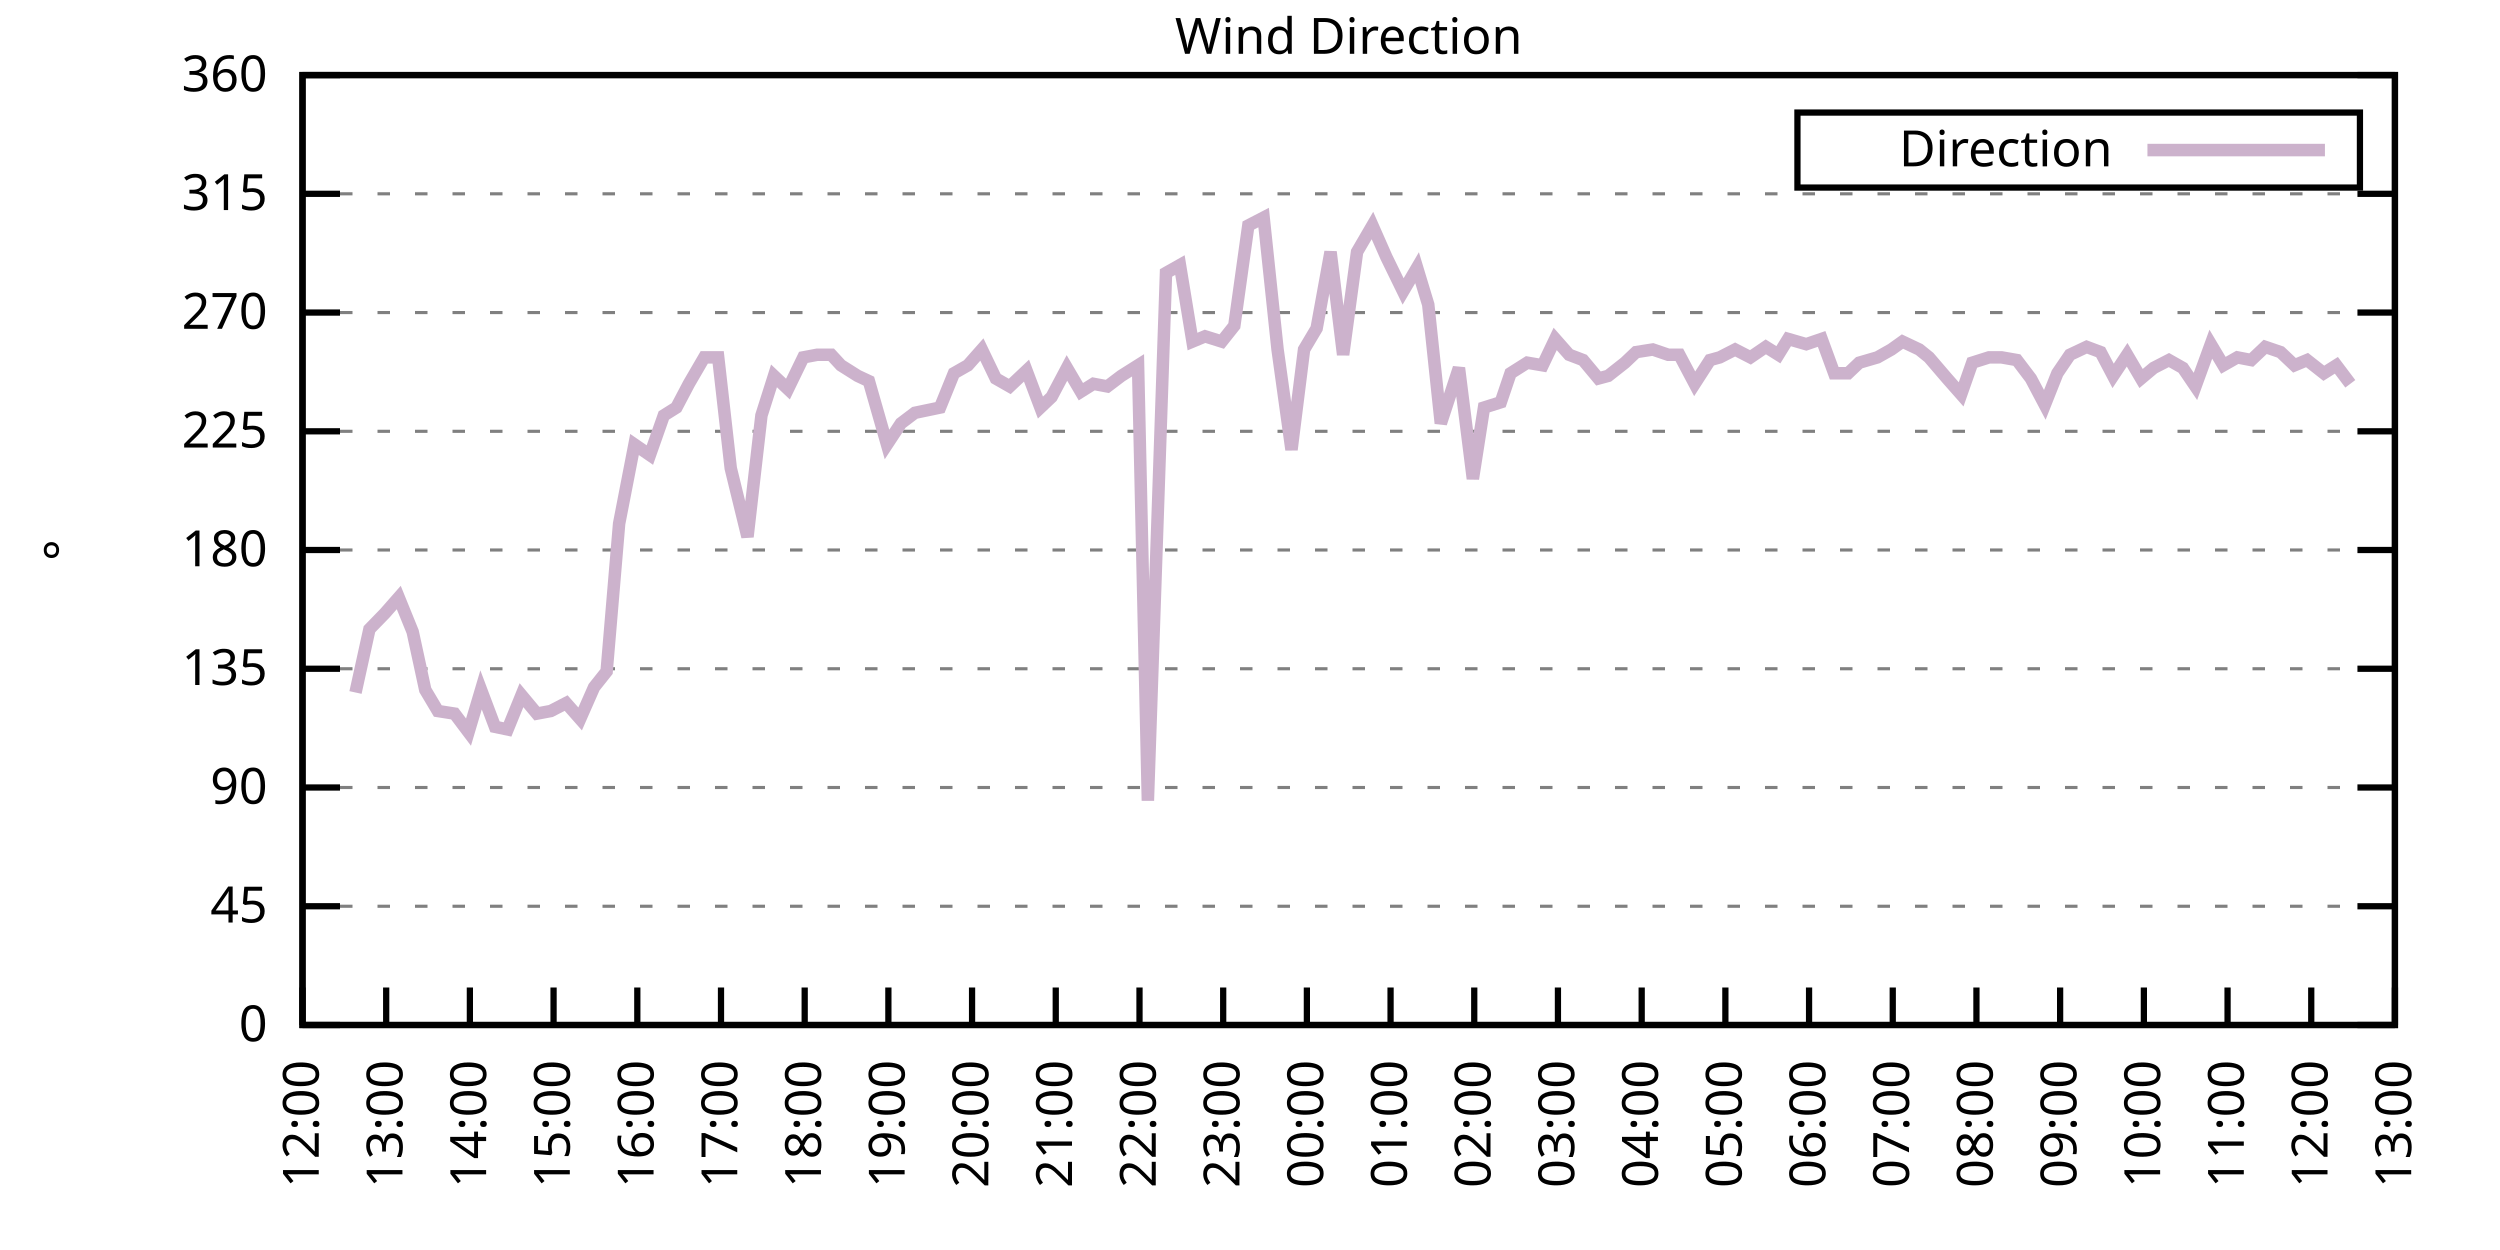
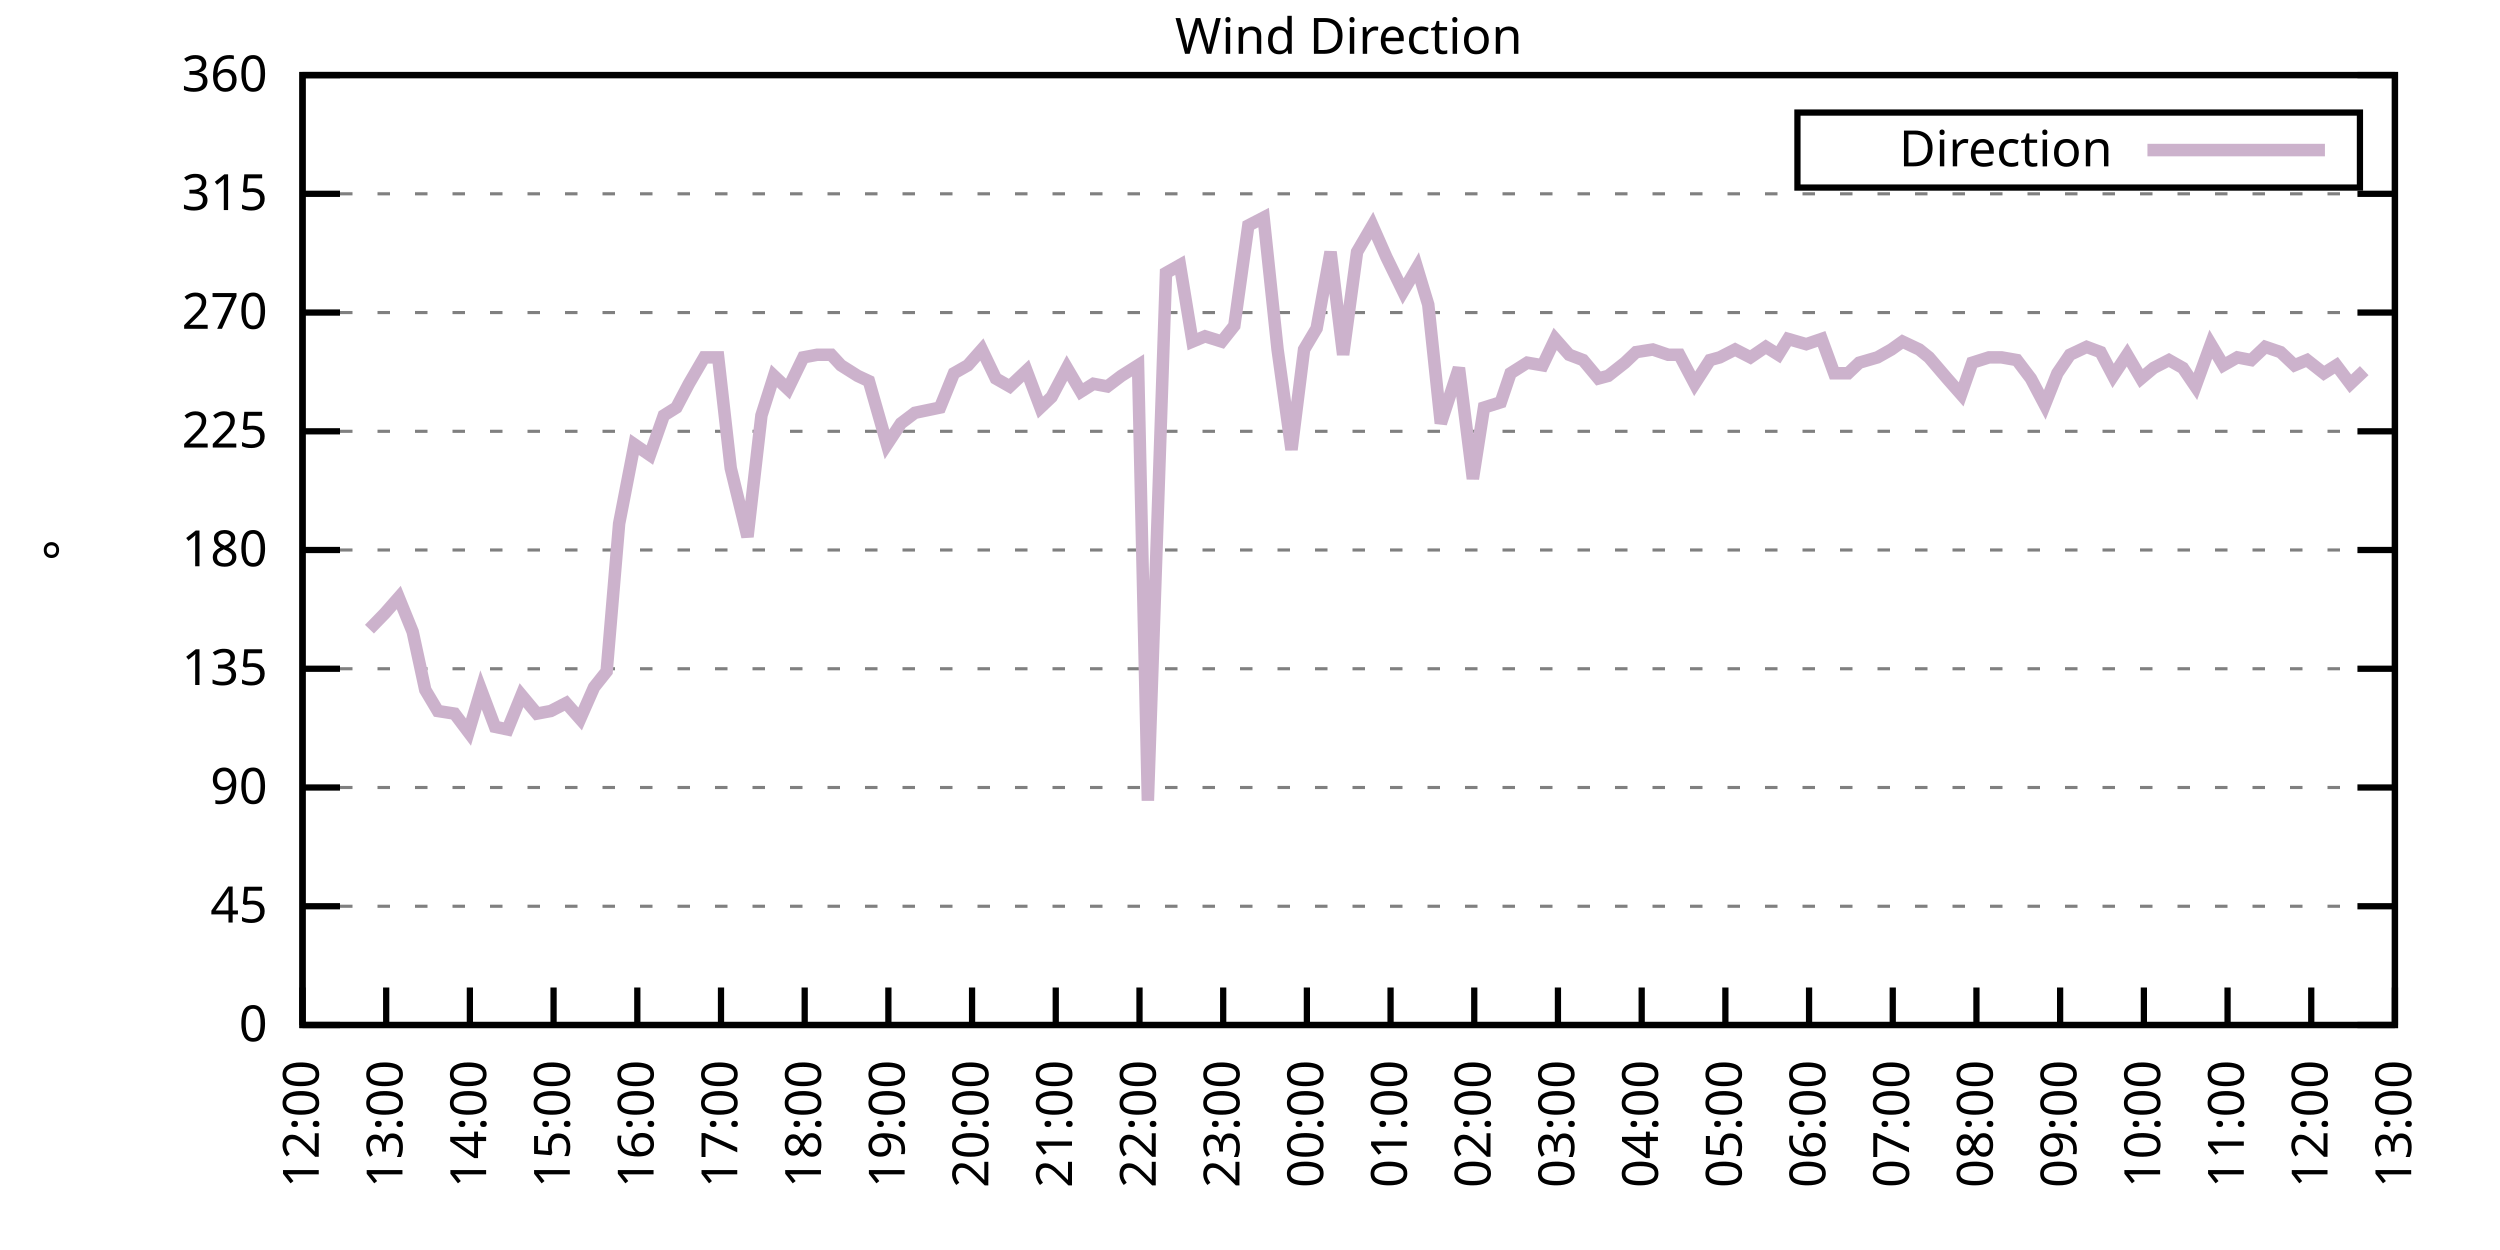
<svg xmlns="http://www.w3.org/2000/svg" xmlns:xlink="http://www.w3.org/1999/xlink" width="400" height="200" viewBox="0 0 400 200">
  <g id="gnuplot_canvas">
    <rect x="0" y="0" width="400" height="200" fill="none" />
    <defs>
      <circle id="gpDot" r="0.5" stroke-width="0.5" stroke="currentColor" />
      <path id="gpPt0" stroke-width="0.333" stroke="currentColor" d="M-1,0 h2 M0,-1 v2" />
      <path id="gpPt1" stroke-width="0.333" stroke="currentColor" d="M-1,-1 L1,1 M1,-1 L-1,1" />
      <path id="gpPt2" stroke-width="0.333" stroke="currentColor" d="M-1,0 L1,0 M0,-1 L0,1 M-1,-1 L1,1 M-1,1 L1,-1" />
      <rect id="gpPt3" stroke-width="0.333" stroke="currentColor" x="-1" y="-1" width="2" height="2" />
      <rect id="gpPt4" stroke-width="0.333" stroke="currentColor" fill="currentColor" x="-1" y="-1" width="2" height="2" />
      <circle id="gpPt5" stroke-width="0.333" stroke="currentColor" cx="0" cy="0" r="1" />
      <use xlink:href="#gpPt5" id="gpPt6" fill="currentColor" stroke="none" />
      <path id="gpPt7" stroke-width="0.333" stroke="currentColor" d="M0,-1.33 L-1.33,0.67 L1.33,0.67 z" />
      <use xlink:href="#gpPt7" id="gpPt8" fill="currentColor" stroke="none" />
      <use xlink:href="#gpPt7" id="gpPt9" stroke="currentColor" transform="rotate(180)" />
      <use xlink:href="#gpPt9" id="gpPt10" fill="currentColor" stroke="none" />
      <use xlink:href="#gpPt3" id="gpPt11" stroke="currentColor" transform="rotate(45)" />
      <use xlink:href="#gpPt11" id="gpPt12" fill="currentColor" stroke="none" />
      <path id="gpPt13" stroke-width="0.333" stroke="currentColor" d="M0,1.330 L1.265,0.411 L0.782,-1.067 L-0.782,-1.076 L-1.265,0.411 z" />
      <use xlink:href="#gpPt13" id="gpPt14" fill="currentColor" stroke="none" />
      <filter id="textbox" filterUnits="objectBoundingBox" x="0" y="0" height="1" width="1">
        <feFlood flood-color="white" flood-opacity="1" result="bgnd" />
        <feComposite in="SourceGraphic" in2="bgnd" operator="atop" />
      </filter>
      <filter id="greybox" filterUnits="objectBoundingBox" x="0" y="0" height="1" width="1">
        <feFlood flood-color="lightgrey" flood-opacity="1" result="grey" />
        <feComposite in="SourceGraphic" in2="grey" operator="atop" />
      </filter>
    </defs>
    <g fill="none" color="white" stroke="currentColor" stroke-width="1.00" stroke-linecap="butt" stroke-linejoin="miter">
</g>
    <g fill="none" color="black" stroke="currentColor" stroke-width="1.00" stroke-linecap="butt" stroke-linejoin="miter">
      <g stroke="none" shape-rendering="crispEdges">
        <polygon fill="rgb(255, 255, 255)" points="48.40,164.00 383.18,164.00 383.18,12.02 48.40,12.02 " />
      </g>
    </g>
    <g fill="none" color="black" stroke="currentColor" stroke-width="1.00" stroke-linecap="butt" stroke-linejoin="miter">
</g>
    <g fill="none" color="black" stroke="black" stroke-width="0.50" stroke-linecap="butt" stroke-linejoin="miter">
</g>
    <g fill="none" color="gray" stroke="currentColor" stroke-width="0.50" stroke-linecap="butt" stroke-linejoin="miter">
      <path stroke="gray" stroke-dasharray="2,4" class="gridline" d="M48.40,164.00 L383.19,164.00  " />
    </g>
    <g fill="none" color="gray" stroke="gray" stroke-width="1.00" stroke-linecap="butt" stroke-linejoin="miter">
</g>
    <g fill="none" color="black" stroke="currentColor" stroke-width="1.00" stroke-linecap="butt" stroke-linejoin="miter">
      <path stroke="black" d="M48.40,164.00 L54.40,164.00 M383.19,164.00 L377.19,164.00  " />
      <g transform="translate(42.80,166.60)" stroke="none" fill="black" font-family="Sans" font-size="8.00" text-anchor="end">
        <text>
          <tspan font-family="Sans"> 0</tspan>
        </text>
      </g>
    </g>
    <g fill="none" color="black" stroke="currentColor" stroke-width="1.00" stroke-linecap="butt" stroke-linejoin="miter">
</g>
    <g fill="none" color="black" stroke="black" stroke-width="0.50" stroke-linecap="butt" stroke-linejoin="miter">
</g>
    <g fill="none" color="gray" stroke="currentColor" stroke-width="0.50" stroke-linecap="butt" stroke-linejoin="miter">
      <path stroke="gray" stroke-dasharray="2,4" class="gridline" d="M48.40,145.00 L383.19,145.00  " />
    </g>
    <g fill="none" color="gray" stroke="gray" stroke-width="1.00" stroke-linecap="butt" stroke-linejoin="miter">
</g>
    <g fill="none" color="black" stroke="currentColor" stroke-width="1.00" stroke-linecap="butt" stroke-linejoin="miter">
      <path stroke="black" d="M48.40,145.00 L54.40,145.00 M383.19,145.00 L377.19,145.00  " />
      <g transform="translate(42.80,147.60)" stroke="none" fill="black" font-family="Sans" font-size="8.00" text-anchor="end">
        <text>
          <tspan font-family="Sans"> 45</tspan>
        </text>
      </g>
    </g>
    <g fill="none" color="black" stroke="currentColor" stroke-width="1.00" stroke-linecap="butt" stroke-linejoin="miter">
</g>
    <g fill="none" color="black" stroke="black" stroke-width="0.50" stroke-linecap="butt" stroke-linejoin="miter">
</g>
    <g fill="none" color="gray" stroke="currentColor" stroke-width="0.50" stroke-linecap="butt" stroke-linejoin="miter">
      <path stroke="gray" stroke-dasharray="2,4" class="gridline" d="M48.40,126.00 L383.19,126.00  " />
    </g>
    <g fill="none" color="gray" stroke="gray" stroke-width="1.00" stroke-linecap="butt" stroke-linejoin="miter">
</g>
    <g fill="none" color="black" stroke="currentColor" stroke-width="1.00" stroke-linecap="butt" stroke-linejoin="miter">
      <path stroke="black" d="M48.40,126.00 L54.40,126.00 M383.19,126.00 L377.19,126.00  " />
      <g transform="translate(42.80,128.60)" stroke="none" fill="black" font-family="Sans" font-size="8.00" text-anchor="end">
        <text>
          <tspan font-family="Sans"> 90</tspan>
        </text>
      </g>
    </g>
    <g fill="none" color="black" stroke="currentColor" stroke-width="1.00" stroke-linecap="butt" stroke-linejoin="miter">
</g>
    <g fill="none" color="black" stroke="black" stroke-width="0.50" stroke-linecap="butt" stroke-linejoin="miter">
</g>
    <g fill="none" color="gray" stroke="currentColor" stroke-width="0.50" stroke-linecap="butt" stroke-linejoin="miter">
      <path stroke="gray" stroke-dasharray="2,4" class="gridline" d="M48.40,107.00 L383.19,107.00  " />
    </g>
    <g fill="none" color="gray" stroke="gray" stroke-width="1.00" stroke-linecap="butt" stroke-linejoin="miter">
</g>
    <g fill="none" color="black" stroke="currentColor" stroke-width="1.00" stroke-linecap="butt" stroke-linejoin="miter">
      <path stroke="black" d="M48.40,107.00 L54.40,107.00 M383.19,107.00 L377.19,107.00  " />
      <g transform="translate(42.80,109.60)" stroke="none" fill="black" font-family="Sans" font-size="8.00" text-anchor="end">
        <text>
          <tspan font-family="Sans"> 135</tspan>
        </text>
      </g>
    </g>
    <g fill="none" color="black" stroke="currentColor" stroke-width="1.00" stroke-linecap="butt" stroke-linejoin="miter">
</g>
    <g fill="none" color="black" stroke="black" stroke-width="0.50" stroke-linecap="butt" stroke-linejoin="miter">
</g>
    <g fill="none" color="gray" stroke="currentColor" stroke-width="0.50" stroke-linecap="butt" stroke-linejoin="miter">
      <path stroke="gray" stroke-dasharray="2,4" class="gridline" d="M48.40,88.00 L383.19,88.00  " />
    </g>
    <g fill="none" color="gray" stroke="gray" stroke-width="1.00" stroke-linecap="butt" stroke-linejoin="miter">
</g>
    <g fill="none" color="black" stroke="currentColor" stroke-width="1.00" stroke-linecap="butt" stroke-linejoin="miter">
      <path stroke="black" d="M48.40,88.00 L54.40,88.00 M383.19,88.00 L377.19,88.00  " />
      <g transform="translate(42.80,90.60)" stroke="none" fill="black" font-family="Sans" font-size="8.00" text-anchor="end">
        <text>
          <tspan font-family="Sans"> 180</tspan>
        </text>
      </g>
    </g>
    <g fill="none" color="black" stroke="currentColor" stroke-width="1.00" stroke-linecap="butt" stroke-linejoin="miter">
</g>
    <g fill="none" color="black" stroke="black" stroke-width="0.50" stroke-linecap="butt" stroke-linejoin="miter">
</g>
    <g fill="none" color="gray" stroke="currentColor" stroke-width="0.50" stroke-linecap="butt" stroke-linejoin="miter">
      <path stroke="gray" stroke-dasharray="2,4" class="gridline" d="M48.40,69.01 L383.19,69.01  " />
    </g>
    <g fill="none" color="gray" stroke="gray" stroke-width="1.00" stroke-linecap="butt" stroke-linejoin="miter">
</g>
    <g fill="none" color="black" stroke="currentColor" stroke-width="1.00" stroke-linecap="butt" stroke-linejoin="miter">
      <path stroke="black" d="M48.40,69.01 L54.40,69.01 M383.19,69.01 L377.19,69.01  " />
      <g transform="translate(42.80,71.61)" stroke="none" fill="black" font-family="Sans" font-size="8.00" text-anchor="end">
        <text>
          <tspan font-family="Sans"> 225</tspan>
        </text>
      </g>
    </g>
    <g fill="none" color="black" stroke="currentColor" stroke-width="1.00" stroke-linecap="butt" stroke-linejoin="miter">
</g>
    <g fill="none" color="black" stroke="black" stroke-width="0.50" stroke-linecap="butt" stroke-linejoin="miter">
</g>
    <g fill="none" color="gray" stroke="currentColor" stroke-width="0.50" stroke-linecap="butt" stroke-linejoin="miter">
      <path stroke="gray" stroke-dasharray="2,4" class="gridline" d="M48.40,50.01 L383.19,50.01  " />
    </g>
    <g fill="none" color="gray" stroke="gray" stroke-width="1.00" stroke-linecap="butt" stroke-linejoin="miter">
</g>
    <g fill="none" color="black" stroke="currentColor" stroke-width="1.00" stroke-linecap="butt" stroke-linejoin="miter">
      <path stroke="black" d="M48.40,50.01 L54.40,50.01 M383.19,50.01 L377.19,50.01  " />
      <g transform="translate(42.80,52.61)" stroke="none" fill="black" font-family="Sans" font-size="8.00" text-anchor="end">
        <text>
          <tspan font-family="Sans"> 270</tspan>
        </text>
      </g>
    </g>
    <g fill="none" color="black" stroke="currentColor" stroke-width="1.00" stroke-linecap="butt" stroke-linejoin="miter">
</g>
    <g fill="none" color="black" stroke="black" stroke-width="0.50" stroke-linecap="butt" stroke-linejoin="miter">
</g>
    <g fill="none" color="gray" stroke="currentColor" stroke-width="0.50" stroke-linecap="butt" stroke-linejoin="miter">
      <path stroke="gray" stroke-dasharray="2,4" class="gridline" d="M48.40,31.01 L383.19,31.01  " />
    </g>
    <g fill="none" color="gray" stroke="gray" stroke-width="1.00" stroke-linecap="butt" stroke-linejoin="miter">
</g>
    <g fill="none" color="black" stroke="currentColor" stroke-width="1.00" stroke-linecap="butt" stroke-linejoin="miter">
      <path stroke="black" d="M48.40,31.01 L54.40,31.01 M383.19,31.01 L377.19,31.01  " />
      <g transform="translate(42.80,33.61)" stroke="none" fill="black" font-family="Sans" font-size="8.00" text-anchor="end">
        <text>
          <tspan font-family="Sans"> 315</tspan>
        </text>
      </g>
    </g>
    <g fill="none" color="black" stroke="currentColor" stroke-width="1.00" stroke-linecap="butt" stroke-linejoin="miter">
</g>
    <g fill="none" color="black" stroke="black" stroke-width="0.50" stroke-linecap="butt" stroke-linejoin="miter">
</g>
    <g fill="none" color="gray" stroke="currentColor" stroke-width="0.50" stroke-linecap="butt" stroke-linejoin="miter">
      <path stroke="gray" stroke-dasharray="2,4" class="gridline" d="M48.40,12.01 L383.19,12.01  " />
    </g>
    <g fill="none" color="gray" stroke="gray" stroke-width="1.00" stroke-linecap="butt" stroke-linejoin="miter">
</g>
    <g fill="none" color="black" stroke="currentColor" stroke-width="1.00" stroke-linecap="butt" stroke-linejoin="miter">
      <path stroke="black" d="M48.40,12.01 L54.40,12.01 M383.19,12.01 L377.19,12.01  " />
      <g transform="translate(42.80,14.61)" stroke="none" fill="black" font-family="Sans" font-size="8.00" text-anchor="end">
        <text>
          <tspan font-family="Sans"> 360</tspan>
        </text>
      </g>
    </g>
    <g fill="none" color="black" stroke="currentColor" stroke-width="1.00" stroke-linecap="butt" stroke-linejoin="miter">
      <path stroke="black" d="M48.40,164.00 L48.40,158.00  " />
      <g transform="translate(51.00,169.60) rotate(270.00)" stroke="none" fill="black" font-family="Sans" font-size="8.00" text-anchor="end">
        <text>
          <tspan font-family="Sans">12:00</tspan>
        </text>
      </g>
    </g>
    <g fill="none" color="black" stroke="currentColor" stroke-width="1.00" stroke-linecap="butt" stroke-linejoin="miter">
      <path stroke="black" d="M61.79,164.00 L61.79,158.00  " />
      <g transform="translate(64.39,169.60) rotate(270.00)" stroke="none" fill="black" font-family="Sans" font-size="8.00" text-anchor="end">
        <text>
          <tspan font-family="Sans">13:00</tspan>
        </text>
      </g>
    </g>
    <g fill="none" color="black" stroke="currentColor" stroke-width="1.00" stroke-linecap="butt" stroke-linejoin="miter">
      <path stroke="black" d="M75.18,164.00 L75.18,158.00  " />
      <g transform="translate(77.78,169.60) rotate(270.00)" stroke="none" fill="black" font-family="Sans" font-size="8.00" text-anchor="end">
        <text>
          <tspan font-family="Sans">14:00</tspan>
        </text>
      </g>
    </g>
    <g fill="none" color="black" stroke="currentColor" stroke-width="1.00" stroke-linecap="butt" stroke-linejoin="miter">
      <path stroke="black" d="M88.57,164.00 L88.57,158.00  " />
      <g transform="translate(91.17,169.60) rotate(270.00)" stroke="none" fill="black" font-family="Sans" font-size="8.00" text-anchor="end">
        <text>
          <tspan font-family="Sans">15:00</tspan>
        </text>
      </g>
    </g>
    <g fill="none" color="black" stroke="currentColor" stroke-width="1.00" stroke-linecap="butt" stroke-linejoin="miter">
      <path stroke="black" d="M101.97,164.00 L101.97,158.00  " />
      <g transform="translate(104.57,169.60) rotate(270.00)" stroke="none" fill="black" font-family="Sans" font-size="8.00" text-anchor="end">
        <text>
          <tspan font-family="Sans">16:00</tspan>
        </text>
      </g>
    </g>
    <g fill="none" color="black" stroke="currentColor" stroke-width="1.00" stroke-linecap="butt" stroke-linejoin="miter">
      <path stroke="black" d="M115.36,164.00 L115.36,158.00  " />
      <g transform="translate(117.96,169.60) rotate(270.00)" stroke="none" fill="black" font-family="Sans" font-size="8.00" text-anchor="end">
        <text>
          <tspan font-family="Sans">17:00</tspan>
        </text>
      </g>
    </g>
    <g fill="none" color="black" stroke="currentColor" stroke-width="1.00" stroke-linecap="butt" stroke-linejoin="miter">
      <path stroke="black" d="M128.75,164.00 L128.75,158.00  " />
      <g transform="translate(131.35,169.60) rotate(270.00)" stroke="none" fill="black" font-family="Sans" font-size="8.00" text-anchor="end">
        <text>
          <tspan font-family="Sans">18:00</tspan>
        </text>
      </g>
    </g>
    <g fill="none" color="black" stroke="currentColor" stroke-width="1.00" stroke-linecap="butt" stroke-linejoin="miter">
      <path stroke="black" d="M142.14,164.00 L142.14,158.00  " />
      <g transform="translate(144.74,169.60) rotate(270.00)" stroke="none" fill="black" font-family="Sans" font-size="8.00" text-anchor="end">
        <text>
          <tspan font-family="Sans">19:00</tspan>
        </text>
      </g>
    </g>
    <g fill="none" color="black" stroke="currentColor" stroke-width="1.00" stroke-linecap="butt" stroke-linejoin="miter">
      <path stroke="black" d="M155.53,164.00 L155.53,158.00  " />
      <g transform="translate(158.13,169.60) rotate(270.00)" stroke="none" fill="black" font-family="Sans" font-size="8.00" text-anchor="end">
        <text>
          <tspan font-family="Sans">20:00</tspan>
        </text>
      </g>
    </g>
    <g fill="none" color="black" stroke="currentColor" stroke-width="1.00" stroke-linecap="butt" stroke-linejoin="miter">
      <path stroke="black" d="M168.92,164.00 L168.92,158.00  " />
      <g transform="translate(171.52,169.60) rotate(270.00)" stroke="none" fill="black" font-family="Sans" font-size="8.00" text-anchor="end">
        <text>
          <tspan font-family="Sans">21:00</tspan>
        </text>
      </g>
    </g>
    <g fill="none" color="black" stroke="currentColor" stroke-width="1.00" stroke-linecap="butt" stroke-linejoin="miter">
      <path stroke="black" d="M182.32,164.00 L182.32,158.00  " />
      <g transform="translate(184.92,169.60) rotate(270.00)" stroke="none" fill="black" font-family="Sans" font-size="8.00" text-anchor="end">
        <text>
          <tspan font-family="Sans">22:00</tspan>
        </text>
      </g>
    </g>
    <g fill="none" color="black" stroke="currentColor" stroke-width="1.00" stroke-linecap="butt" stroke-linejoin="miter">
      <path stroke="black" d="M195.71,164.00 L195.71,158.00  " />
      <g transform="translate(198.31,169.60) rotate(270.00)" stroke="none" fill="black" font-family="Sans" font-size="8.00" text-anchor="end">
        <text>
          <tspan font-family="Sans">23:00</tspan>
        </text>
      </g>
    </g>
    <g fill="none" color="black" stroke="currentColor" stroke-width="1.00" stroke-linecap="butt" stroke-linejoin="miter">
      <path stroke="black" d="M209.10,164.00 L209.10,158.00  " />
      <g transform="translate(211.70,169.60) rotate(270.00)" stroke="none" fill="black" font-family="Sans" font-size="8.00" text-anchor="end">
        <text>
          <tspan font-family="Sans">00:00</tspan>
        </text>
      </g>
    </g>
    <g fill="none" color="black" stroke="currentColor" stroke-width="1.00" stroke-linecap="butt" stroke-linejoin="miter">
      <path stroke="black" d="M222.49,164.00 L222.49,158.00  " />
      <g transform="translate(225.09,169.60) rotate(270.00)" stroke="none" fill="black" font-family="Sans" font-size="8.00" text-anchor="end">
        <text>
          <tspan font-family="Sans">01:00</tspan>
        </text>
      </g>
    </g>
    <g fill="none" color="black" stroke="currentColor" stroke-width="1.00" stroke-linecap="butt" stroke-linejoin="miter">
      <path stroke="black" d="M235.88,164.00 L235.88,158.00  " />
      <g transform="translate(238.48,169.60) rotate(270.00)" stroke="none" fill="black" font-family="Sans" font-size="8.00" text-anchor="end">
        <text>
          <tspan font-family="Sans">02:00</tspan>
        </text>
      </g>
    </g>
    <g fill="none" color="black" stroke="currentColor" stroke-width="1.00" stroke-linecap="butt" stroke-linejoin="miter">
      <path stroke="black" d="M249.27,164.00 L249.27,158.00  " />
      <g transform="translate(251.87,169.60) rotate(270.00)" stroke="none" fill="black" font-family="Sans" font-size="8.00" text-anchor="end">
        <text>
          <tspan font-family="Sans">03:00</tspan>
        </text>
      </g>
    </g>
    <g fill="none" color="black" stroke="currentColor" stroke-width="1.00" stroke-linecap="butt" stroke-linejoin="miter">
      <path stroke="black" d="M262.67,164.00 L262.67,158.00  " />
      <g transform="translate(265.27,169.60) rotate(270.00)" stroke="none" fill="black" font-family="Sans" font-size="8.00" text-anchor="end">
        <text>
          <tspan font-family="Sans">04:00</tspan>
        </text>
      </g>
    </g>
    <g fill="none" color="black" stroke="currentColor" stroke-width="1.00" stroke-linecap="butt" stroke-linejoin="miter">
      <path stroke="black" d="M276.06,164.00 L276.06,158.00  " />
      <g transform="translate(278.66,169.60) rotate(270.00)" stroke="none" fill="black" font-family="Sans" font-size="8.00" text-anchor="end">
        <text>
          <tspan font-family="Sans">05:00</tspan>
        </text>
      </g>
    </g>
    <g fill="none" color="black" stroke="currentColor" stroke-width="1.00" stroke-linecap="butt" stroke-linejoin="miter">
      <path stroke="black" d="M289.45,164.00 L289.45,158.00  " />
      <g transform="translate(292.05,169.60) rotate(270.00)" stroke="none" fill="black" font-family="Sans" font-size="8.00" text-anchor="end">
        <text>
          <tspan font-family="Sans">06:00</tspan>
        </text>
      </g>
    </g>
    <g fill="none" color="black" stroke="currentColor" stroke-width="1.00" stroke-linecap="butt" stroke-linejoin="miter">
      <path stroke="black" d="M302.84,164.00 L302.84,158.00  " />
      <g transform="translate(305.44,169.60) rotate(270.00)" stroke="none" fill="black" font-family="Sans" font-size="8.00" text-anchor="end">
        <text>
          <tspan font-family="Sans">07:00</tspan>
        </text>
      </g>
    </g>
    <g fill="none" color="black" stroke="currentColor" stroke-width="1.00" stroke-linecap="butt" stroke-linejoin="miter">
      <path stroke="black" d="M316.23,164.00 L316.23,158.00  " />
      <g transform="translate(318.83,169.60) rotate(270.00)" stroke="none" fill="black" font-family="Sans" font-size="8.00" text-anchor="end">
        <text>
          <tspan font-family="Sans">08:00</tspan>
        </text>
      </g>
    </g>
    <g fill="none" color="black" stroke="currentColor" stroke-width="1.00" stroke-linecap="butt" stroke-linejoin="miter">
      <path stroke="black" d="M329.62,164.00 L329.62,158.00  " />
      <g transform="translate(332.22,169.60) rotate(270.00)" stroke="none" fill="black" font-family="Sans" font-size="8.00" text-anchor="end">
        <text>
          <tspan font-family="Sans">09:00</tspan>
        </text>
      </g>
    </g>
    <g fill="none" color="black" stroke="currentColor" stroke-width="1.00" stroke-linecap="butt" stroke-linejoin="miter">
      <path stroke="black" d="M343.02,164.00 L343.02,158.00  " />
      <g transform="translate(345.62,169.60) rotate(270.00)" stroke="none" fill="black" font-family="Sans" font-size="8.00" text-anchor="end">
        <text>
          <tspan font-family="Sans">10:00</tspan>
        </text>
      </g>
    </g>
    <g fill="none" color="black" stroke="currentColor" stroke-width="1.00" stroke-linecap="butt" stroke-linejoin="miter">
      <path stroke="black" d="M356.41,164.00 L356.41,158.00  " />
      <g transform="translate(359.01,169.60) rotate(270.00)" stroke="none" fill="black" font-family="Sans" font-size="8.00" text-anchor="end">
        <text>
          <tspan font-family="Sans">11:00</tspan>
        </text>
      </g>
    </g>
    <g fill="none" color="black" stroke="currentColor" stroke-width="1.00" stroke-linecap="butt" stroke-linejoin="miter">
      <path stroke="black" d="M369.80,164.00 L369.80,158.00  " />
      <g transform="translate(372.40,169.60) rotate(270.00)" stroke="none" fill="black" font-family="Sans" font-size="8.00" text-anchor="end">
        <text>
          <tspan font-family="Sans">12:00</tspan>
        </text>
      </g>
    </g>
    <g fill="none" color="black" stroke="currentColor" stroke-width="1.00" stroke-linecap="butt" stroke-linejoin="miter">
      <path stroke="black" d="M383.19,164.00 L383.19,158.00  " />
      <g transform="translate(385.79,169.60) rotate(270.00)" stroke="none" fill="black" font-family="Sans" font-size="8.00" text-anchor="end">
        <text>
          <tspan font-family="Sans">13:00</tspan>
        </text>
      </g>
    </g>
    <g fill="none" color="black" stroke="currentColor" stroke-width="1.00" stroke-linecap="butt" stroke-linejoin="miter">
</g>
    <g fill="none" color="black" stroke="currentColor" stroke-width="1.00" stroke-linecap="butt" stroke-linejoin="miter">
      <path stroke="black" d="M48.40,12.01 L48.40,164.00 L383.19,164.00 L383.19,12.01 L48.40,12.01 Z  " />
    </g>
    <g fill="none" color="black" stroke="currentColor" stroke-width="1.00" stroke-linecap="butt" stroke-linejoin="miter">
</g>
    <g fill="none" color="black" stroke="currentColor" stroke-width="1.00" stroke-linecap="butt" stroke-linejoin="miter">
      <path stroke="black" d="M287.59,30.01 L287.59,18.01 L377.59,18.01 L377.59,30.01 L287.59,30.01 Z  " />
    </g>
    <g id="Wind_direction_plot_1">
      <g fill="none" color="white" stroke="black" stroke-width="2.00" stroke-linecap="butt" stroke-linejoin="miter">
</g>
      <g fill="none" color="black" stroke="currentColor" stroke-width="2.00" stroke-linecap="butt" stroke-linejoin="miter">
        <g transform="translate(337.99,26.61)" stroke="none" fill="black" font-family="Sans" font-size="8.00" text-anchor="end">
          <text>
            <tspan font-family="Sans">Direction</tspan>
          </text>
        </g>
      </g>
      <g fill="none" color="black" stroke="currentColor" stroke-width="2.00" stroke-linecap="butt" stroke-linejoin="miter">
-         <path stroke="rgb(204, 178, 204)" d="M343.59,24.01 L371.99,24.01 M56.88,110.80 L59.11,100.67 L61.57,98.14 L63.80,95.60 L66.03,101.09 L68.04,110.38   L70.05,113.76 L72.73,114.18 L74.96,117.14 L76.97,110.38 L79.20,116.29 L81.21,116.71 L83.44,111.23 L85.90,114.18   L88.13,113.76 L90.58,112.49 L92.82,115.03 L95.05,109.96 L97.06,107.43 L99.06,83.78 L101.52,71.12 L103.98,72.81   L106.21,66.47 L108.22,65.21 L110.22,61.41 L112.68,57.18 L114.91,57.18 L116.92,74.92 L119.60,85.89 L121.83,66.47   L123.84,60.14 L126.07,62.25 L128.53,57.18 L130.76,56.76 L132.99,56.76 L134.55,58.45 L137.23,60.14 L139.02,60.98   L141.92,71.12 L144.15,67.74 L146.38,66.05 L148.39,65.63 L150.40,65.21 L152.63,59.72 L154.86,58.45 L157.10,55.92   L159.33,60.56 L161.56,61.83 L164.24,59.30 L166.47,65.21 L168.25,63.52 L170.71,58.87 L172.94,62.67 L174.95,61.41   L177.18,61.83 L179.41,60.14 L182.09,58.45 L183.66,128.11 L186.56,43.67 L188.79,42.41 L190.80,54.65 L192.81,53.81   L195.48,54.65 L197.49,52.12 L199.73,36.08 L202.18,34.81 L204.41,55.92 L206.64,71.96 L208.65,55.92 L210.66,52.54   L212.89,40.30 L214.90,56.76 L217.13,40.30 L219.59,36.08 L221.82,41.14 L224.50,46.63 L226.73,42.83 L228.52,48.74   L230.53,67.74 L233.43,58.87 L235.66,76.61 L237.44,65.21 L240.12,64.36 L241.69,59.72 L244.36,58.03 L246.82,58.45   L248.83,54.23 L251.06,56.76 L253.29,57.61 L255.75,60.56 L257.31,60.14 L259.99,58.03 L261.77,56.34 L264.45,55.92   L266.91,56.76 L268.69,56.76 L271.15,61.41 L273.60,57.61 L275.16,57.18 L277.62,55.92 L280.07,57.18 L282.53,55.50   L284.54,56.76 L286.10,54.23 L289.00,55.07 L291.46,54.23 L293.47,59.72 L295.70,59.72 L297.48,58.03 L300.39,57.18   L302.62,55.92 L304.40,54.65 L307.08,55.92 L308.64,57.18 L311.54,60.56 L313.78,63.10 L315.56,58.03 L318.24,57.18   L320.25,57.18 L322.70,57.61 L324.94,60.56 L327.17,64.78 L329.18,59.72 L331.19,56.76 L333.86,55.50 L336.10,56.34   L338.10,60.14 L340.34,56.76 L342.57,60.56 L344.58,58.87 L347.03,57.61 L349.26,58.87 L351.27,61.83 L353.73,55.07   L355.74,58.45 L357.97,57.18 L360.20,57.61 L362.43,55.50 L364.89,56.34 L367.12,58.45 L369.13,57.61 L371.81,59.72   L373.82,58.45 L376.05,61.41  " />
+         <path stroke="rgb(204, 178, 204)" d="M343.59,24.01 L371.99,24.01 M59.11,100.67 L61.57,98.14 L63.80,95.60 L66.03,101.09 L68.04,110.38 L70.05,113.76   L72.73,114.18 L74.96,117.14 L76.97,110.38 L79.20,116.29 L81.21,116.71 L83.44,111.23 L85.90,114.18 L88.13,113.76   L90.58,112.49 L92.82,115.03 L95.05,109.96 L97.06,107.43 L99.06,83.78 L101.52,71.12 L103.98,72.81 L106.21,66.47   L108.22,65.21 L110.22,61.41 L112.68,57.18 L114.91,57.18 L116.92,74.92 L119.60,85.89 L121.83,66.47 L123.84,60.14   L126.07,62.25 L128.53,57.18 L130.76,56.76 L132.99,56.76 L134.55,58.45 L137.23,60.14 L139.02,60.98 L141.92,71.12   L144.15,67.74 L146.38,66.05 L148.39,65.63 L150.40,65.21 L152.63,59.72 L154.86,58.45 L157.10,55.92 L159.33,60.56   L161.56,61.83 L164.24,59.30 L166.47,65.21 L168.25,63.52 L170.71,58.87 L172.94,62.67 L174.95,61.41 L177.18,61.83   L179.41,60.14 L182.09,58.45 L183.66,128.11 L186.56,43.67 L188.79,42.41 L190.80,54.65 L192.81,53.81 L195.48,54.65   L197.49,52.12 L199.73,36.08 L202.18,34.81 L204.41,55.92 L206.64,71.96 L208.65,55.92 L210.66,52.54 L212.89,40.30   L214.90,56.76 L217.13,40.30 L219.59,36.08 L221.82,41.14 L224.50,46.63 L226.73,42.83 L228.52,48.74 L230.53,67.74   L233.43,58.87 L235.66,76.61 L237.44,65.21 L240.12,64.36 L241.69,59.72 L244.36,58.03 L246.82,58.45 L248.83,54.23   L251.06,56.76 L253.29,57.61 L255.75,60.56 L257.31,60.14 L259.99,58.03 L261.77,56.34 L264.45,55.92 L266.91,56.76   L268.69,56.76 L271.15,61.41 L273.60,57.61 L275.16,57.18 L277.62,55.92 L280.07,57.18 L282.53,55.50 L284.54,56.76   L286.10,54.23 L289.00,55.07 L291.46,54.23 L293.47,59.72 L295.70,59.72 L297.48,58.03 L300.39,57.18 L302.62,55.92   L304.40,54.65 L307.08,55.92 L308.64,57.18 L311.54,60.56 L313.78,63.10 L315.56,58.03 L318.24,57.18 L320.25,57.18   L322.70,57.61 L324.94,60.56 L327.17,64.78 L329.18,59.72 L331.19,56.76 L333.86,55.50 L336.10,56.34 L338.10,60.14   L340.34,56.76 L342.57,60.56 L344.58,58.87 L347.03,57.61 L349.26,58.87 L351.27,61.83 L353.73,55.07 L355.74,58.45   L357.97,57.18 L360.20,57.61 L362.43,55.50 L364.89,56.34 L367.12,58.45 L369.13,57.61 L371.81,59.72 L373.82,58.45   L376.05,61.41 L378.28,59.30  " />
      </g>
    </g>
    <g fill="none" color="black" stroke="currentColor" stroke-width="2.00" stroke-linecap="butt" stroke-linejoin="miter">
</g>
    <g fill="none" color="black" stroke="black" stroke-width="1.00" stroke-linecap="butt" stroke-linejoin="miter">
</g>
    <g fill="none" color="black" stroke="currentColor" stroke-width="1.00" stroke-linecap="butt" stroke-linejoin="miter">
      <path stroke="black" d="M48.40,12.01 L48.40,164.00 L383.19,164.00 L383.19,12.01 L48.40,12.01 Z  " />
      <g transform="translate(12.80,88.01) rotate(270.00)" stroke="none" fill="black" font-family="Sans" font-size="8.00" text-anchor="middle">
        <text>
          <tspan font-family="Sans">°</tspan>
        </text>
      </g>
    </g>
    <g fill="none" color="black" stroke="currentColor" stroke-width="1.00" stroke-linecap="butt" stroke-linejoin="miter">
</g>
    <g fill="none" color="black" stroke="currentColor" stroke-width="1.00" stroke-linecap="butt" stroke-linejoin="miter">
      <g transform="translate(215.79,8.61)" stroke="none" fill="black" font-family="Sans" font-size="8.00" text-anchor="middle">
        <text>
          <tspan font-family="Sans">Wind Direction</tspan>
        </text>
      </g>
    </g>
    <g fill="none" color="black" stroke="currentColor" stroke-width="1.00" stroke-linecap="butt" stroke-linejoin="miter">
</g>
  </g>
</svg>
